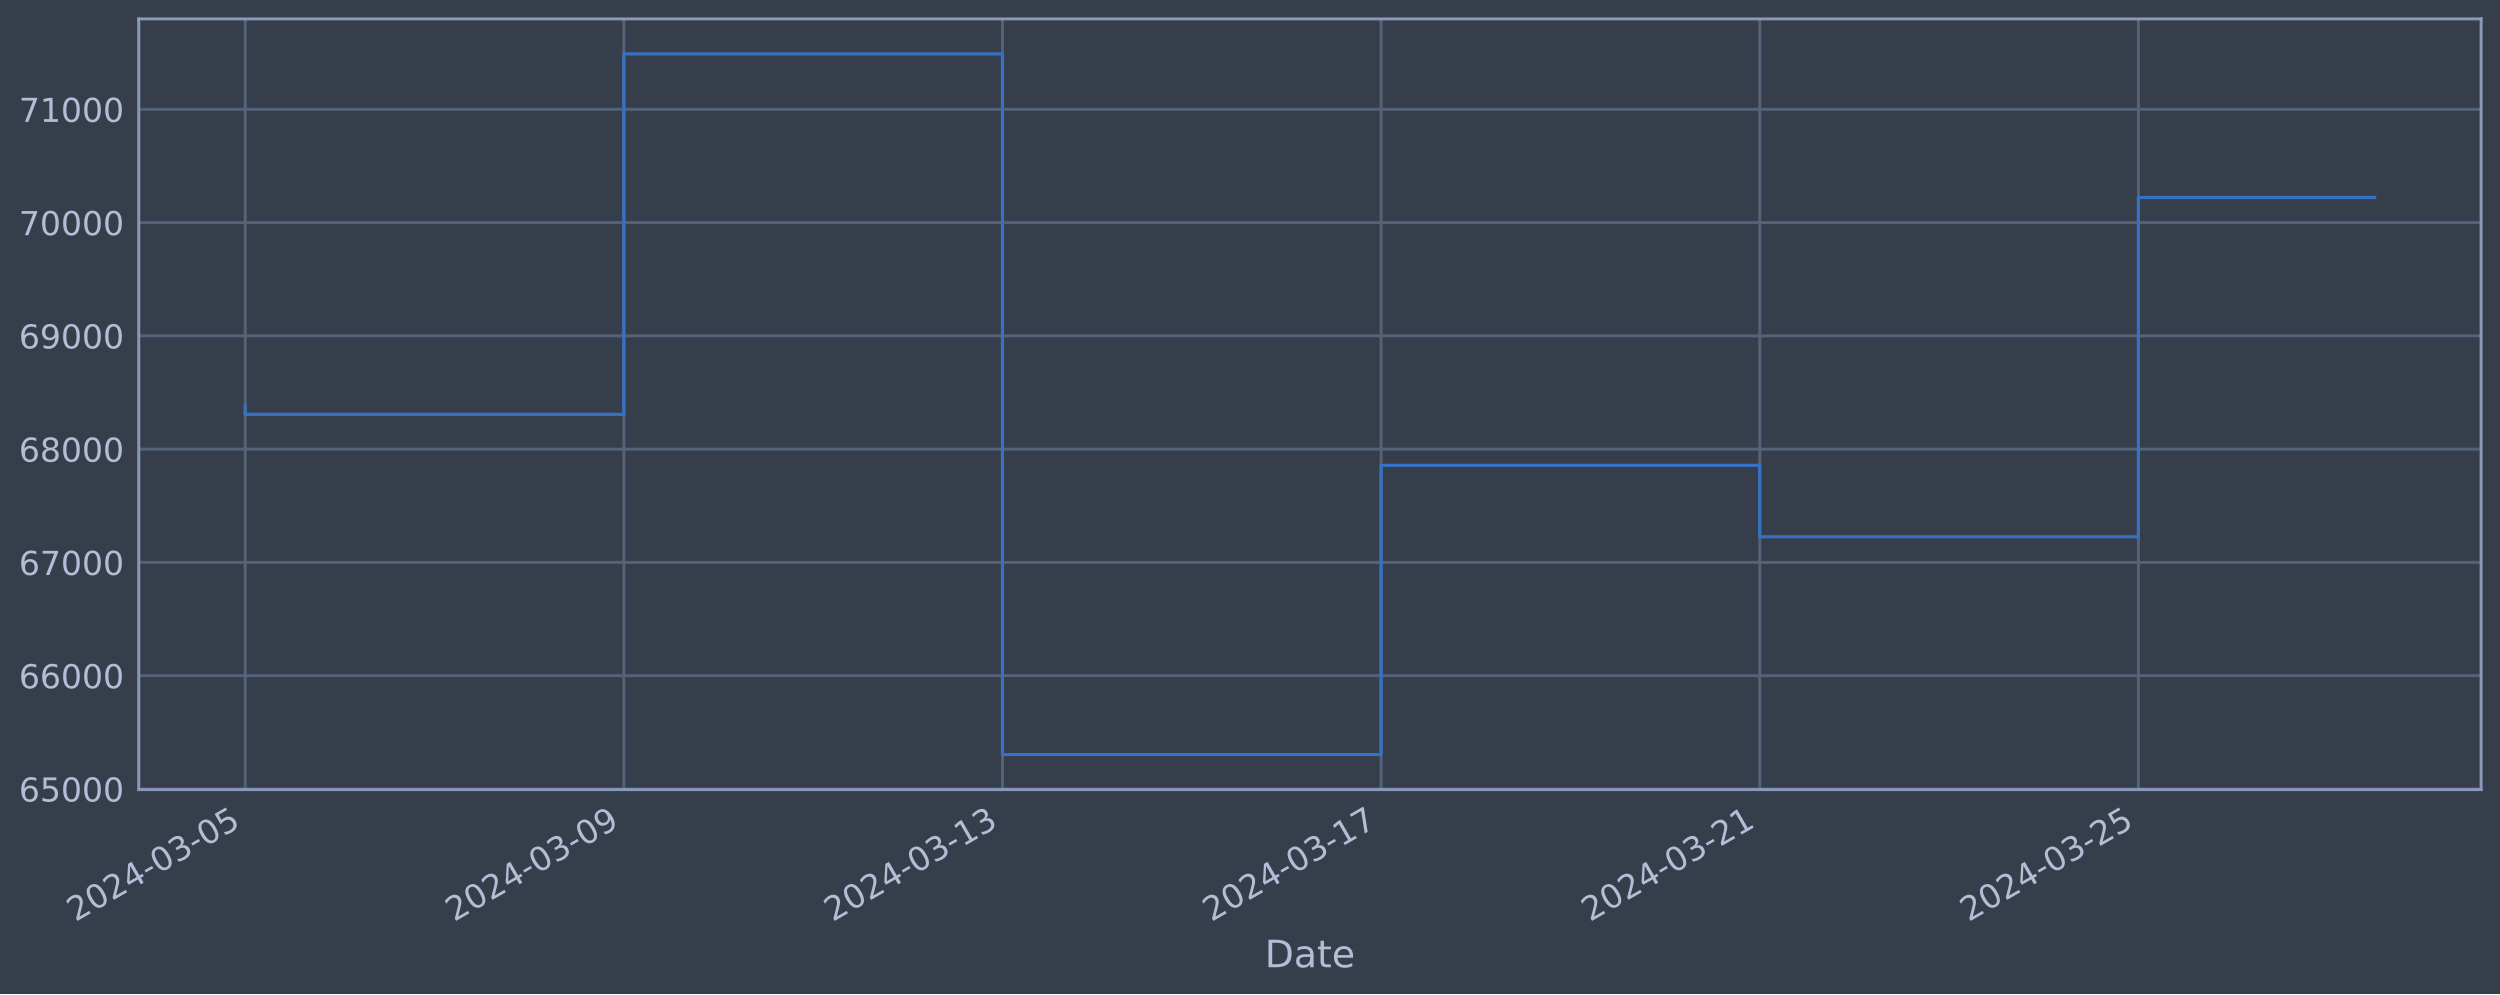
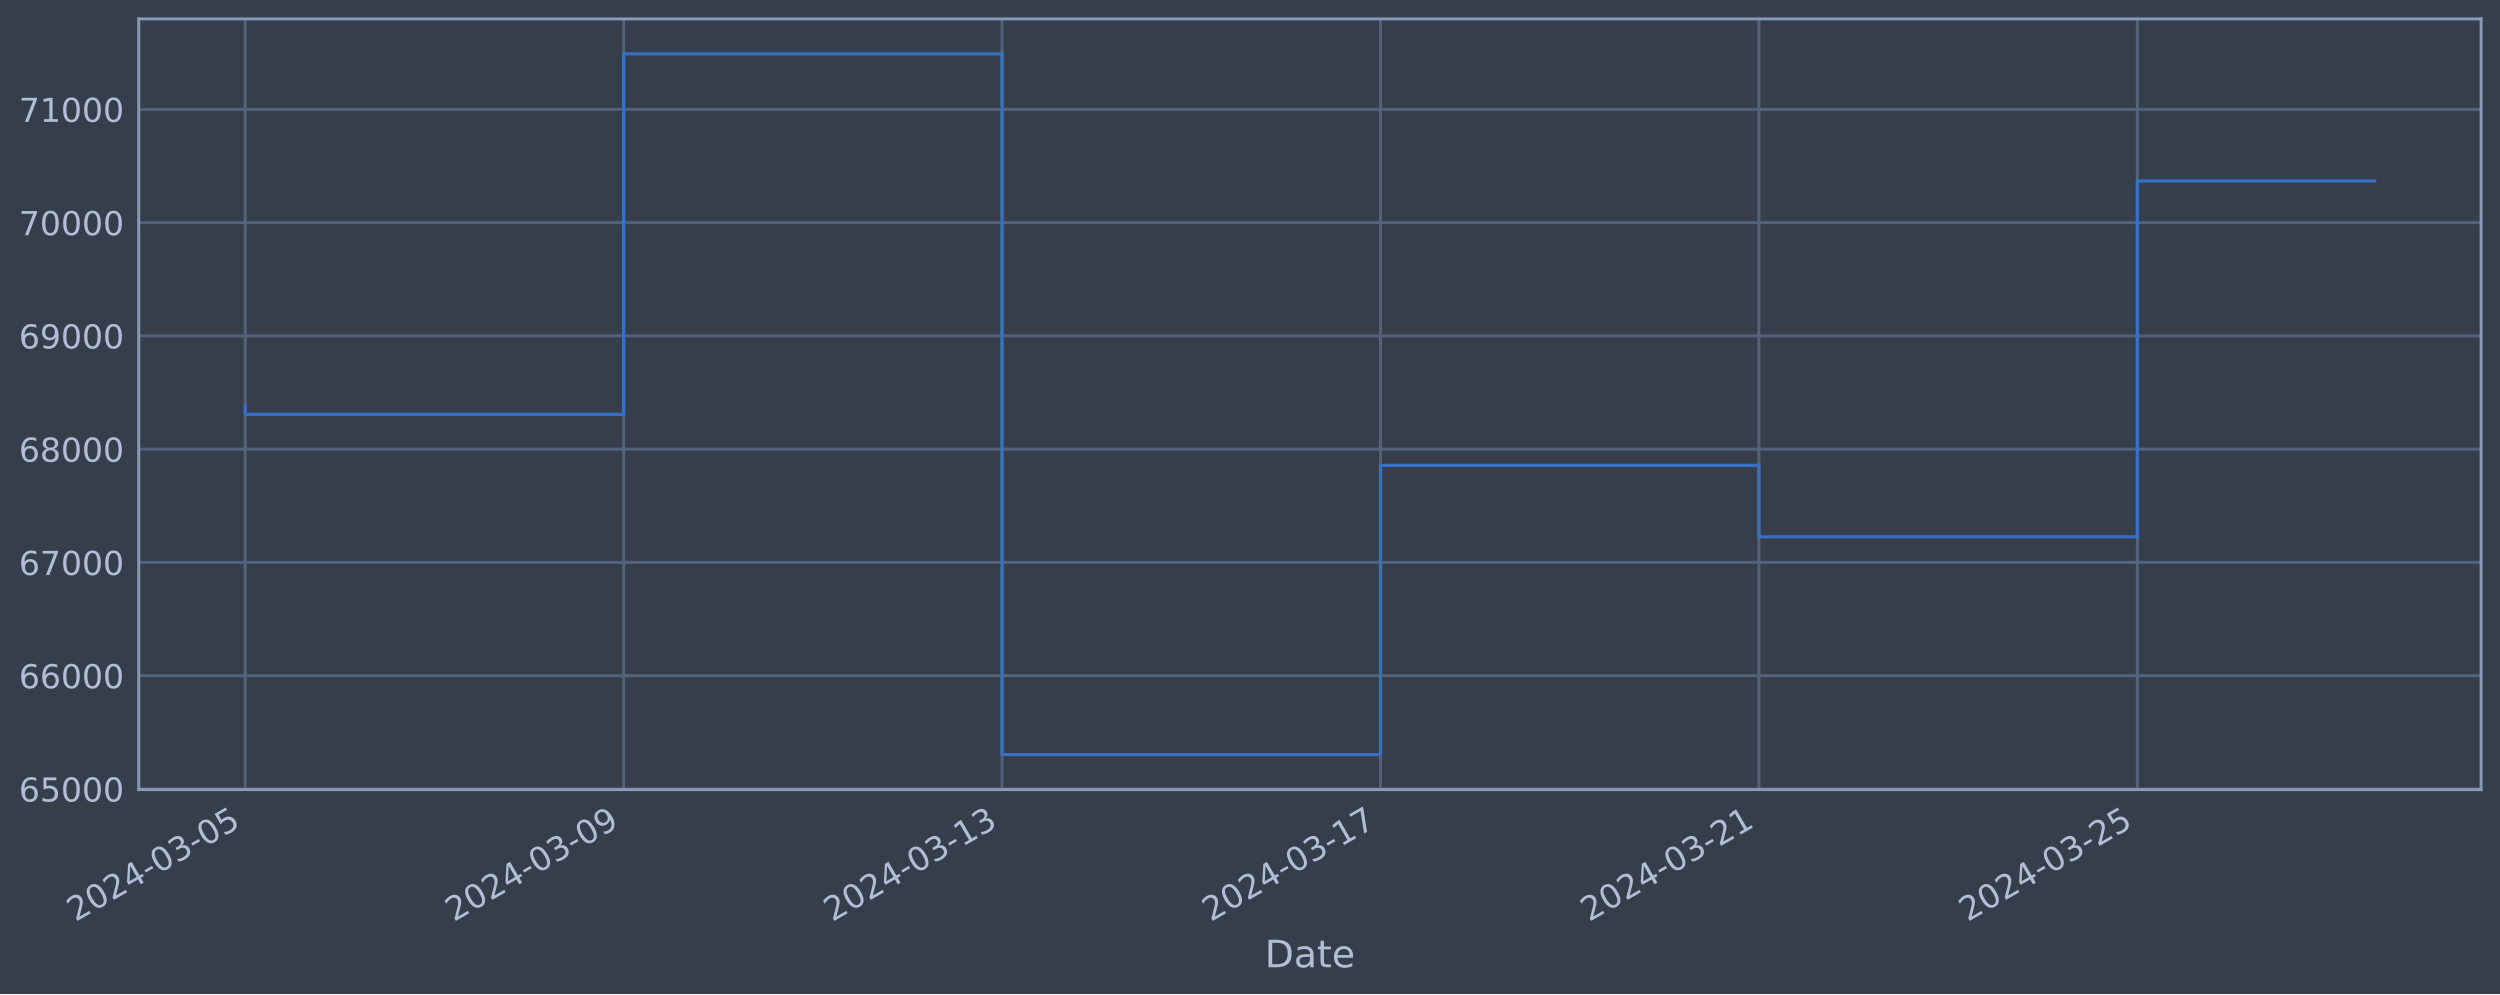
<svg xmlns="http://www.w3.org/2000/svg" xmlns:xlink="http://www.w3.org/1999/xlink" width="952.884pt" height="378.87pt" viewBox="0 0 952.884 378.87" version="1.1">
  <defs>
    <style type="text/css">*{stroke-linejoin: round; stroke-linecap: butt}</style>
  </defs>
  <g id="figure_1">
    <g id="patch_1">
      <path d="M 0 378.87  L 952.884 378.87  L 952.884 0  L 0 0  z " style="fill: #373e4b" />
    </g>
    <g id="axes_1">
      <g id="patch_2">
        <path d="M 52.884 300.96  L 945.684 300.96  L 945.684 7.2  L 52.884 7.2  z " style="fill: #373e4b" />
      </g>
      <g id="matplotlib.axis_1">
        <g id="xtick_1">
          <g id="line2d_1">
-             <path d="M 93.466 300.96  L 93.466 7.2  " clip-path="url(#pf01e83dec8)" style="fill: none; stroke: #546379; stroke-width: 1.12; stroke-linecap: square" />
+             <path d="M 93.466 300.96  L 93.466 7.2  " clip-path="url(#p2a0729a668)" style="fill: none; stroke: #546379; stroke-width: 1.12; stroke-linecap: square" />
          </g>
          <g id="line2d_2" />
          <g id="text_1">
            <g style="fill: #b1bed6" transform="translate(28.74006 351.4642) rotate(-30) scale(0.126 -0.126)">
              <defs>
                <path id="DejaVuSans-32" d="M 1228 531  L 3431 531  L 3431 0  L 469 0  L 469 531  Q 828 903 1448 1529  Q 2069 2156 2228 2338  Q 2531 2678 2651 2914  Q 2772 3150 2772 3378  Q 2772 3750 2511 3984  Q 2250 4219 1831 4219  Q 1534 4219 1204 4116  Q 875 4013 500 3803  L 500 4441  Q 881 4594 1212 4672  Q 1544 4750 1819 4750  Q 2544 4750 2975 4387  Q 3406 4025 3406 3419  Q 3406 3131 3298 2873  Q 3191 2616 2906 2266  Q 2828 2175 2409 1742  Q 1991 1309 1228 531  z " transform="scale(0.015625)" />
                <path id="DejaVuSans-30" d="M 2034 4250  Q 1547 4250 1301 3770  Q 1056 3291 1056 2328  Q 1056 1369 1301 889  Q 1547 409 2034 409  Q 2525 409 2770 889  Q 3016 1369 3016 2328  Q 3016 3291 2770 3770  Q 2525 4250 2034 4250  z M 2034 4750  Q 2819 4750 3233 4129  Q 3647 3509 3647 2328  Q 3647 1150 3233 529  Q 2819 -91 2034 -91  Q 1250 -91 836 529  Q 422 1150 422 2328  Q 422 3509 836 4129  Q 1250 4750 2034 4750  z " transform="scale(0.015625)" />
                <path id="DejaVuSans-34" d="M 2419 4116  L 825 1625  L 2419 1625  L 2419 4116  z M 2253 4666  L 3047 4666  L 3047 1625  L 3713 1625  L 3713 1100  L 3047 1100  L 3047 0  L 2419 0  L 2419 1100  L 313 1100  L 313 1709  L 2253 4666  z " transform="scale(0.015625)" />
                <path id="DejaVuSans-2d" d="M 313 2009  L 1997 2009  L 1997 1497  L 313 1497  L 313 2009  z " transform="scale(0.015625)" />
                <path id="DejaVuSans-33" d="M 2597 2516  Q 3050 2419 3304 2112  Q 3559 1806 3559 1356  Q 3559 666 3084 287  Q 2609 -91 1734 -91  Q 1441 -91 1130 -33  Q 819 25 488 141  L 488 750  Q 750 597 1062 519  Q 1375 441 1716 441  Q 2309 441 2620 675  Q 2931 909 2931 1356  Q 2931 1769 2642 2001  Q 2353 2234 1838 2234  L 1294 2234  L 1294 2753  L 1863 2753  Q 2328 2753 2575 2939  Q 2822 3125 2822 3475  Q 2822 3834 2567 4026  Q 2313 4219 1838 4219  Q 1578 4219 1281 4162  Q 984 4106 628 3988  L 628 4550  Q 988 4650 1302 4700  Q 1616 4750 1894 4750  Q 2613 4750 3031 4423  Q 3450 4097 3450 3541  Q 3450 3153 3228 2886  Q 3006 2619 2597 2516  z " transform="scale(0.015625)" />
                <path id="DejaVuSans-35" d="M 691 4666  L 3169 4666  L 3169 4134  L 1269 4134  L 1269 2991  Q 1406 3038 1543 3061  Q 1681 3084 1819 3084  Q 2600 3084 3056 2656  Q 3513 2228 3513 1497  Q 3513 744 3044 326  Q 2575 -91 1722 -91  Q 1428 -91 1123 -41  Q 819 9 494 109  L 494 744  Q 775 591 1075 516  Q 1375 441 1709 441  Q 2250 441 2565 725  Q 2881 1009 2881 1497  Q 2881 1984 2565 2268  Q 2250 2553 1709 2553  Q 1456 2553 1204 2497  Q 953 2441 691 2322  L 691 4666  z " transform="scale(0.015625)" />
              </defs>
              <use xlink:href="#DejaVuSans-32" />
              <use xlink:href="#DejaVuSans-30" x="63.623" />
              <use xlink:href="#DejaVuSans-32" x="127.246" />
              <use xlink:href="#DejaVuSans-34" x="190.869" />
              <use xlink:href="#DejaVuSans-2d" x="254.492" />
              <use xlink:href="#DejaVuSans-30" x="290.576" />
              <use xlink:href="#DejaVuSans-33" x="354.199" />
              <use xlink:href="#DejaVuSans-2d" x="417.822" />
              <use xlink:href="#DejaVuSans-30" x="453.906" />
              <use xlink:href="#DejaVuSans-35" x="517.529" />
            </g>
          </g>
        </g>
        <g id="xtick_2">
          <g id="line2d_3">
-             <path d="M 237.784 300.96  L 237.784 7.2  " clip-path="url(#pf01e83dec8)" style="fill: none; stroke: #546379; stroke-width: 1.12; stroke-linecap: square" />
+             <path d="M 237.703 300.96  L 237.703 7.2  " clip-path="url(#p2a0729a668)" style="fill: none; stroke: #546379; stroke-width: 1.12; stroke-linecap: square" />
          </g>
          <g id="line2d_4" />
          <g id="text_2">
-             <g style="fill: #b1bed6" transform="translate(173.0584 351.4642) rotate(-30) scale(0.126 -0.126)">
+             <g style="fill: #b1bed6" transform="translate(172.9778 351.4642) rotate(-30) scale(0.126 -0.126)">
              <defs>
                <path id="DejaVuSans-39" d="M 703 97  L 703 672  Q 941 559 1184 500  Q 1428 441 1663 441  Q 2288 441 2617 861  Q 2947 1281 2994 2138  Q 2813 1869 2534 1725  Q 2256 1581 1919 1581  Q 1219 1581 811 2004  Q 403 2428 403 3163  Q 403 3881 828 4315  Q 1253 4750 1959 4750  Q 2769 4750 3195 4129  Q 3622 3509 3622 2328  Q 3622 1225 3098 567  Q 2575 -91 1691 -91  Q 1453 -91 1209 -44  Q 966 3 703 97  z M 1959 2075  Q 2384 2075 2632 2365  Q 2881 2656 2881 3163  Q 2881 3666 2632 3958  Q 2384 4250 1959 4250  Q 1534 4250 1286 3958  Q 1038 3666 1038 3163  Q 1038 2656 1286 2365  Q 1534 2075 1959 2075  z " transform="scale(0.015625)" />
              </defs>
              <use xlink:href="#DejaVuSans-32" />
              <use xlink:href="#DejaVuSans-30" x="63.623" />
              <use xlink:href="#DejaVuSans-32" x="127.246" />
              <use xlink:href="#DejaVuSans-34" x="190.869" />
              <use xlink:href="#DejaVuSans-2d" x="254.492" />
              <use xlink:href="#DejaVuSans-30" x="290.576" />
              <use xlink:href="#DejaVuSans-33" x="354.199" />
              <use xlink:href="#DejaVuSans-2d" x="417.822" />
              <use xlink:href="#DejaVuSans-30" x="453.906" />
              <use xlink:href="#DejaVuSans-39" x="517.529" />
            </g>
          </g>
        </g>
        <g id="xtick_3">
          <g id="line2d_5">
-             <path d="M 382.102 300.96  L 382.102 7.2  " clip-path="url(#pf01e83dec8)" style="fill: none; stroke: #546379; stroke-width: 1.12; stroke-linecap: square" />
+             <path d="M 381.941 300.96  L 381.941 7.2  " clip-path="url(#p2a0729a668)" style="fill: none; stroke: #546379; stroke-width: 1.12; stroke-linecap: square" />
          </g>
          <g id="line2d_6" />
          <g id="text_3">
-             <g style="fill: #b1bed6" transform="translate(317.3767 351.4642) rotate(-30) scale(0.126 -0.126)">
+             <g style="fill: #b1bed6" transform="translate(317.2156 351.4642) rotate(-30) scale(0.126 -0.126)">
              <defs>
                <path id="DejaVuSans-31" d="M 794 531  L 1825 531  L 1825 4091  L 703 3866  L 703 4441  L 1819 4666  L 2450 4666  L 2450 531  L 3481 531  L 3481 0  L 794 0  L 794 531  z " transform="scale(0.015625)" />
              </defs>
              <use xlink:href="#DejaVuSans-32" />
              <use xlink:href="#DejaVuSans-30" x="63.623" />
              <use xlink:href="#DejaVuSans-32" x="127.246" />
              <use xlink:href="#DejaVuSans-34" x="190.869" />
              <use xlink:href="#DejaVuSans-2d" x="254.492" />
              <use xlink:href="#DejaVuSans-30" x="290.576" />
              <use xlink:href="#DejaVuSans-33" x="354.199" />
              <use xlink:href="#DejaVuSans-2d" x="417.822" />
              <use xlink:href="#DejaVuSans-31" x="453.906" />
              <use xlink:href="#DejaVuSans-33" x="517.529" />
            </g>
          </g>
        </g>
        <g id="xtick_4">
          <g id="line2d_7">
-             <path d="M 526.42 300.96  L 526.42 7.2  " clip-path="url(#pf01e83dec8)" style="fill: none; stroke: #546379; stroke-width: 1.12; stroke-linecap: square" />
+             <path d="M 526.179 300.96  L 526.179 7.2  " clip-path="url(#p2a0729a668)" style="fill: none; stroke: #546379; stroke-width: 1.12; stroke-linecap: square" />
          </g>
          <g id="line2d_8" />
          <g id="text_4">
-             <g style="fill: #b1bed6" transform="translate(461.695 351.4642) rotate(-30) scale(0.126 -0.126)">
+             <g style="fill: #b1bed6" transform="translate(461.4534 351.4642) rotate(-30) scale(0.126 -0.126)">
              <defs>
                <path id="DejaVuSans-37" d="M 525 4666  L 3525 4666  L 3525 4397  L 1831 0  L 1172 0  L 2766 4134  L 525 4134  L 525 4666  z " transform="scale(0.015625)" />
              </defs>
              <use xlink:href="#DejaVuSans-32" />
              <use xlink:href="#DejaVuSans-30" x="63.623" />
              <use xlink:href="#DejaVuSans-32" x="127.246" />
              <use xlink:href="#DejaVuSans-34" x="190.869" />
              <use xlink:href="#DejaVuSans-2d" x="254.492" />
              <use xlink:href="#DejaVuSans-30" x="290.576" />
              <use xlink:href="#DejaVuSans-33" x="354.199" />
              <use xlink:href="#DejaVuSans-2d" x="417.822" />
              <use xlink:href="#DejaVuSans-31" x="453.906" />
              <use xlink:href="#DejaVuSans-37" x="517.529" />
            </g>
          </g>
        </g>
        <g id="xtick_5">
          <g id="line2d_9">
-             <path d="M 670.739 300.96  L 670.739 7.2  " clip-path="url(#pf01e83dec8)" style="fill: none; stroke: #546379; stroke-width: 1.12; stroke-linecap: square" />
+             <path d="M 670.417 300.96  L 670.417 7.2  " clip-path="url(#p2a0729a668)" style="fill: none; stroke: #546379; stroke-width: 1.12; stroke-linecap: square" />
          </g>
          <g id="line2d_10" />
          <g id="text_5">
-             <g style="fill: #b1bed6" transform="translate(606.0133 351.4642) rotate(-30) scale(0.126 -0.126)">
+             <g style="fill: #b1bed6" transform="translate(605.6912 351.4642) rotate(-30) scale(0.126 -0.126)">
              <use xlink:href="#DejaVuSans-32" />
              <use xlink:href="#DejaVuSans-30" x="63.623" />
              <use xlink:href="#DejaVuSans-32" x="127.246" />
              <use xlink:href="#DejaVuSans-34" x="190.869" />
              <use xlink:href="#DejaVuSans-2d" x="254.492" />
              <use xlink:href="#DejaVuSans-30" x="290.576" />
              <use xlink:href="#DejaVuSans-33" x="354.199" />
              <use xlink:href="#DejaVuSans-2d" x="417.822" />
              <use xlink:href="#DejaVuSans-32" x="453.906" />
              <use xlink:href="#DejaVuSans-31" x="517.529" />
            </g>
          </g>
        </g>
        <g id="xtick_6">
          <g id="line2d_11">
-             <path d="M 815.057 300.96  L 815.057 7.2  " clip-path="url(#pf01e83dec8)" style="fill: none; stroke: #546379; stroke-width: 1.12; stroke-linecap: square" />
+             <path d="M 814.654 300.96  L 814.654 7.2  " clip-path="url(#p2a0729a668)" style="fill: none; stroke: #546379; stroke-width: 1.12; stroke-linecap: square" />
          </g>
          <g id="line2d_12" />
          <g id="text_6">
-             <g style="fill: #b1bed6" transform="translate(750.3316 351.4642) rotate(-30) scale(0.126 -0.126)">
+             <g style="fill: #b1bed6" transform="translate(749.929 351.4642) rotate(-30) scale(0.126 -0.126)">
              <use xlink:href="#DejaVuSans-32" />
              <use xlink:href="#DejaVuSans-30" x="63.623" />
              <use xlink:href="#DejaVuSans-32" x="127.246" />
              <use xlink:href="#DejaVuSans-34" x="190.869" />
              <use xlink:href="#DejaVuSans-2d" x="254.492" />
              <use xlink:href="#DejaVuSans-30" x="290.576" />
              <use xlink:href="#DejaVuSans-33" x="354.199" />
              <use xlink:href="#DejaVuSans-2d" x="417.822" />
              <use xlink:href="#DejaVuSans-32" x="453.906" />
              <use xlink:href="#DejaVuSans-35" x="517.529" />
            </g>
          </g>
        </g>
        <g id="text_7">
          <g style="fill: #b1bed6" transform="translate(482.0746 368.6753) scale(0.144 -0.144)">
            <defs>
              <path id="DejaVuSans-44" d="M 1259 4147  L 1259 519  L 2022 519  Q 2988 519 3436 956  Q 3884 1394 3884 2338  Q 3884 3275 3436 3711  Q 2988 4147 2022 4147  L 1259 4147  z M 628 4666  L 1925 4666  Q 3281 4666 3915 4102  Q 4550 3538 4550 2338  Q 4550 1131 3912 565  Q 3275 0 1925 0  L 628 0  L 628 4666  z " transform="scale(0.015625)" />
              <path id="DejaVuSans-61" d="M 2194 1759  Q 1497 1759 1228 1600  Q 959 1441 959 1056  Q 959 750 1161 570  Q 1363 391 1709 391  Q 2188 391 2477 730  Q 2766 1069 2766 1631  L 2766 1759  L 2194 1759  z M 3341 1997  L 3341 0  L 2766 0  L 2766 531  Q 2569 213 2275 61  Q 1981 -91 1556 -91  Q 1019 -91 701 211  Q 384 513 384 1019  Q 384 1609 779 1909  Q 1175 2209 1959 2209  L 2766 2209  L 2766 2266  Q 2766 2663 2505 2880  Q 2244 3097 1772 3097  Q 1472 3097 1187 3025  Q 903 2953 641 2809  L 641 3341  Q 956 3463 1253 3523  Q 1550 3584 1831 3584  Q 2591 3584 2966 3190  Q 3341 2797 3341 1997  z " transform="scale(0.015625)" />
              <path id="DejaVuSans-74" d="M 1172 4494  L 1172 3500  L 2356 3500  L 2356 3053  L 1172 3053  L 1172 1153  Q 1172 725 1289 603  Q 1406 481 1766 481  L 2356 481  L 2356 0  L 1766 0  Q 1100 0 847 248  Q 594 497 594 1153  L 594 3053  L 172 3053  L 172 3500  L 594 3500  L 594 4494  L 1172 4494  z " transform="scale(0.015625)" />
              <path id="DejaVuSans-65" d="M 3597 1894  L 3597 1613  L 953 1613  Q 991 1019 1311 708  Q 1631 397 2203 397  Q 2534 397 2845 478  Q 3156 559 3463 722  L 3463 178  Q 3153 47 2828 -22  Q 2503 -91 2169 -91  Q 1331 -91 842 396  Q 353 884 353 1716  Q 353 2575 817 3079  Q 1281 3584 2069 3584  Q 2775 3584 3186 3129  Q 3597 2675 3597 1894  z M 3022 2063  Q 3016 2534 2758 2815  Q 2500 3097 2075 3097  Q 1594 3097 1305 2825  Q 1016 2553 972 2059  L 3022 2063  z " transform="scale(0.015625)" />
            </defs>
            <use xlink:href="#DejaVuSans-44" />
            <use xlink:href="#DejaVuSans-61" x="77.002" />
            <use xlink:href="#DejaVuSans-74" x="138.281" />
            <use xlink:href="#DejaVuSans-65" x="177.49" />
          </g>
        </g>
      </g>
      <g id="matplotlib.axis_2">
        <g id="ytick_1">
          <g id="line2d_13">
-             <path d="M 52.884 300.718  L 945.684 300.718  " clip-path="url(#pf01e83dec8)" style="fill: none; stroke: #546379; stroke-width: 1.12; stroke-linecap: square" />
+             <path d="M 52.884 300.718  L 945.684 300.718  " clip-path="url(#p2a0729a668)" style="fill: none; stroke: #546379; stroke-width: 1.12; stroke-linecap: square" />
          </g>
          <g id="line2d_14" />
          <g id="text_8">
            <g style="fill: #b1bed6" transform="translate(7.2 305.5049) scale(0.126 -0.126)">
              <defs>
                <path id="DejaVuSans-36" d="M 2113 2584  Q 1688 2584 1439 2293  Q 1191 2003 1191 1497  Q 1191 994 1439 701  Q 1688 409 2113 409  Q 2538 409 2786 701  Q 3034 994 3034 1497  Q 3034 2003 2786 2293  Q 2538 2584 2113 2584  z M 3366 4563  L 3366 3988  Q 3128 4100 2886 4159  Q 2644 4219 2406 4219  Q 1781 4219 1451 3797  Q 1122 3375 1075 2522  Q 1259 2794 1537 2939  Q 1816 3084 2150 3084  Q 2853 3084 3261 2657  Q 3669 2231 3669 1497  Q 3669 778 3244 343  Q 2819 -91 2113 -91  Q 1303 -91 875 529  Q 447 1150 447 2328  Q 447 3434 972 4092  Q 1497 4750 2381 4750  Q 2619 4750 2861 4703  Q 3103 4656 3366 4563  z " transform="scale(0.015625)" />
              </defs>
              <use xlink:href="#DejaVuSans-36" />
              <use xlink:href="#DejaVuSans-35" x="63.623" />
              <use xlink:href="#DejaVuSans-30" x="127.246" />
              <use xlink:href="#DejaVuSans-30" x="190.869" />
              <use xlink:href="#DejaVuSans-30" x="254.492" />
            </g>
          </g>
        </g>
        <g id="ytick_2">
          <g id="line2d_15">
-             <path d="M 52.884 257.544  L 945.684 257.544  " clip-path="url(#pf01e83dec8)" style="fill: none; stroke: #546379; stroke-width: 1.12; stroke-linecap: square" />
+             <path d="M 52.884 257.544  L 945.684 257.544  " clip-path="url(#p2a0729a668)" style="fill: none; stroke: #546379; stroke-width: 1.12; stroke-linecap: square" />
          </g>
          <g id="line2d_16" />
          <g id="text_9">
            <g style="fill: #b1bed6" transform="translate(7.2 262.331) scale(0.126 -0.126)">
              <use xlink:href="#DejaVuSans-36" />
              <use xlink:href="#DejaVuSans-36" x="63.623" />
              <use xlink:href="#DejaVuSans-30" x="127.246" />
              <use xlink:href="#DejaVuSans-30" x="190.869" />
              <use xlink:href="#DejaVuSans-30" x="254.492" />
            </g>
          </g>
        </g>
        <g id="ytick_3">
          <g id="line2d_17">
-             <path d="M 52.884 214.37  L 945.684 214.37  " clip-path="url(#pf01e83dec8)" style="fill: none; stroke: #546379; stroke-width: 1.12; stroke-linecap: square" />
+             <path d="M 52.884 214.37  L 945.684 214.37  " clip-path="url(#p2a0729a668)" style="fill: none; stroke: #546379; stroke-width: 1.12; stroke-linecap: square" />
          </g>
          <g id="line2d_18" />
          <g id="text_10">
            <g style="fill: #b1bed6" transform="translate(7.2 219.157) scale(0.126 -0.126)">
              <use xlink:href="#DejaVuSans-36" />
              <use xlink:href="#DejaVuSans-37" x="63.623" />
              <use xlink:href="#DejaVuSans-30" x="127.246" />
              <use xlink:href="#DejaVuSans-30" x="190.869" />
              <use xlink:href="#DejaVuSans-30" x="254.492" />
            </g>
          </g>
        </g>
        <g id="ytick_4">
          <g id="line2d_19">
-             <path d="M 52.884 171.196  L 945.684 171.196  " clip-path="url(#pf01e83dec8)" style="fill: none; stroke: #546379; stroke-width: 1.12; stroke-linecap: square" />
+             <path d="M 52.884 171.196  L 945.684 171.196  " clip-path="url(#p2a0729a668)" style="fill: none; stroke: #546379; stroke-width: 1.12; stroke-linecap: square" />
          </g>
          <g id="line2d_20" />
          <g id="text_11">
            <g style="fill: #b1bed6" transform="translate(7.2 175.9831) scale(0.126 -0.126)">
              <defs>
                <path id="DejaVuSans-38" d="M 2034 2216  Q 1584 2216 1326 1975  Q 1069 1734 1069 1313  Q 1069 891 1326 650  Q 1584 409 2034 409  Q 2484 409 2743 651  Q 3003 894 3003 1313  Q 3003 1734 2745 1975  Q 2488 2216 2034 2216  z M 1403 2484  Q 997 2584 770 2862  Q 544 3141 544 3541  Q 544 4100 942 4425  Q 1341 4750 2034 4750  Q 2731 4750 3128 4425  Q 3525 4100 3525 3541  Q 3525 3141 3298 2862  Q 3072 2584 2669 2484  Q 3125 2378 3379 2068  Q 3634 1759 3634 1313  Q 3634 634 3220 271  Q 2806 -91 2034 -91  Q 1263 -91 848 271  Q 434 634 434 1313  Q 434 1759 690 2068  Q 947 2378 1403 2484  z M 1172 3481  Q 1172 3119 1398 2916  Q 1625 2713 2034 2713  Q 2441 2713 2670 2916  Q 2900 3119 2900 3481  Q 2900 3844 2670 4047  Q 2441 4250 2034 4250  Q 1625 4250 1398 4047  Q 1172 3844 1172 3481  z " transform="scale(0.015625)" />
              </defs>
              <use xlink:href="#DejaVuSans-36" />
              <use xlink:href="#DejaVuSans-38" x="63.623" />
              <use xlink:href="#DejaVuSans-30" x="127.246" />
              <use xlink:href="#DejaVuSans-30" x="190.869" />
              <use xlink:href="#DejaVuSans-30" x="254.492" />
            </g>
          </g>
        </g>
        <g id="ytick_5">
          <g id="line2d_21">
-             <path d="M 52.884 128.022  L 945.684 128.022  " clip-path="url(#pf01e83dec8)" style="fill: none; stroke: #546379; stroke-width: 1.12; stroke-linecap: square" />
+             <path d="M 52.884 128.022  L 945.684 128.022  " clip-path="url(#p2a0729a668)" style="fill: none; stroke: #546379; stroke-width: 1.12; stroke-linecap: square" />
          </g>
          <g id="line2d_22" />
          <g id="text_12">
            <g style="fill: #b1bed6" transform="translate(7.2 132.8092) scale(0.126 -0.126)">
              <use xlink:href="#DejaVuSans-36" />
              <use xlink:href="#DejaVuSans-39" x="63.623" />
              <use xlink:href="#DejaVuSans-30" x="127.246" />
              <use xlink:href="#DejaVuSans-30" x="190.869" />
              <use xlink:href="#DejaVuSans-30" x="254.492" />
            </g>
          </g>
        </g>
        <g id="ytick_6">
          <g id="line2d_23">
-             <path d="M 52.884 84.848  L 945.684 84.848  " clip-path="url(#pf01e83dec8)" style="fill: none; stroke: #546379; stroke-width: 1.12; stroke-linecap: square" />
+             <path d="M 52.884 84.848  L 945.684 84.848  " clip-path="url(#p2a0729a668)" style="fill: none; stroke: #546379; stroke-width: 1.12; stroke-linecap: square" />
          </g>
          <g id="line2d_24" />
          <g id="text_13">
            <g style="fill: #b1bed6" transform="translate(7.2 89.63523) scale(0.126 -0.126)">
              <use xlink:href="#DejaVuSans-37" />
              <use xlink:href="#DejaVuSans-30" x="63.623" />
              <use xlink:href="#DejaVuSans-30" x="127.246" />
              <use xlink:href="#DejaVuSans-30" x="190.869" />
              <use xlink:href="#DejaVuSans-30" x="254.492" />
            </g>
          </g>
        </g>
        <g id="ytick_7">
          <g id="line2d_25">
-             <path d="M 52.884 41.674  L 945.684 41.674  " clip-path="url(#pf01e83dec8)" style="fill: none; stroke: #546379; stroke-width: 1.12; stroke-linecap: square" />
+             <path d="M 52.884 41.674  L 945.684 41.674  " clip-path="url(#p2a0729a668)" style="fill: none; stroke: #546379; stroke-width: 1.12; stroke-linecap: square" />
          </g>
          <g id="line2d_26" />
          <g id="text_14">
            <g style="fill: #b1bed6" transform="translate(7.2 46.4613) scale(0.126 -0.126)">
              <use xlink:href="#DejaVuSans-37" />
              <use xlink:href="#DejaVuSans-31" x="63.623" />
              <use xlink:href="#DejaVuSans-30" x="127.246" />
              <use xlink:href="#DejaVuSans-30" x="190.869" />
              <use xlink:href="#DejaVuSans-30" x="254.492" />
            </g>
          </g>
        </g>
      </g>
      <g id="line2d_27">
-         <path d="M 93.466 154.891  L 93.466 157.946  L 237.784 157.946  L 237.784 20.553  L 382.102 20.553  L 382.102 287.607  L 526.42 287.607  L 526.42 177.362  L 670.739 177.362  L 670.739 204.598  L 815.057 204.598  L 815.057 75.285  L 905.102 75.285  " clip-path="url(#pf01e83dec8)" style="fill: none; stroke: #3572c6; stroke-width: 1.2; stroke-linecap: square" />
+         <path d="M 93.466 154.891  L 93.466 157.946  L 237.703 157.946  L 237.703 20.553  L 381.941 20.553  L 381.941 287.607  L 526.179 287.607  L 526.179 177.362  L 670.417 177.362  L 670.417 204.598  L 814.654 204.598  L 814.654 68.979  L 905.102 68.979  " clip-path="url(#p2a0729a668)" style="fill: none; stroke: #3572c6; stroke-width: 1.2; stroke-linecap: square" />
      </g>
      <g id="patch_3">
        <path d="M 52.884 300.96  L 52.884 7.2  " style="fill: none; stroke: #899ab8; stroke-width: 1.12; stroke-linejoin: miter; stroke-linecap: square" />
      </g>
      <g id="patch_4">
        <path d="M 945.684 300.96  L 945.684 7.2  " style="fill: none; stroke: #899ab8; stroke-width: 1.12; stroke-linejoin: miter; stroke-linecap: square" />
      </g>
      <g id="patch_5">
        <path d="M 52.884 300.96  L 945.684 300.96  " style="fill: none; stroke: #899ab8; stroke-width: 1.12; stroke-linejoin: miter; stroke-linecap: square" />
      </g>
      <g id="patch_6">
        <path d="M 52.884 7.2  L 945.684 7.2  " style="fill: none; stroke: #899ab8; stroke-width: 1.12; stroke-linejoin: miter; stroke-linecap: square" />
      </g>
    </g>
  </g>
  <defs>
-     <clipPath id="pf01e83dec8">
+     <clipPath id="p2a0729a668">
      <rect x="52.884" y="7.2" width="892.8" height="293.76" />
    </clipPath>
  </defs>
</svg>
